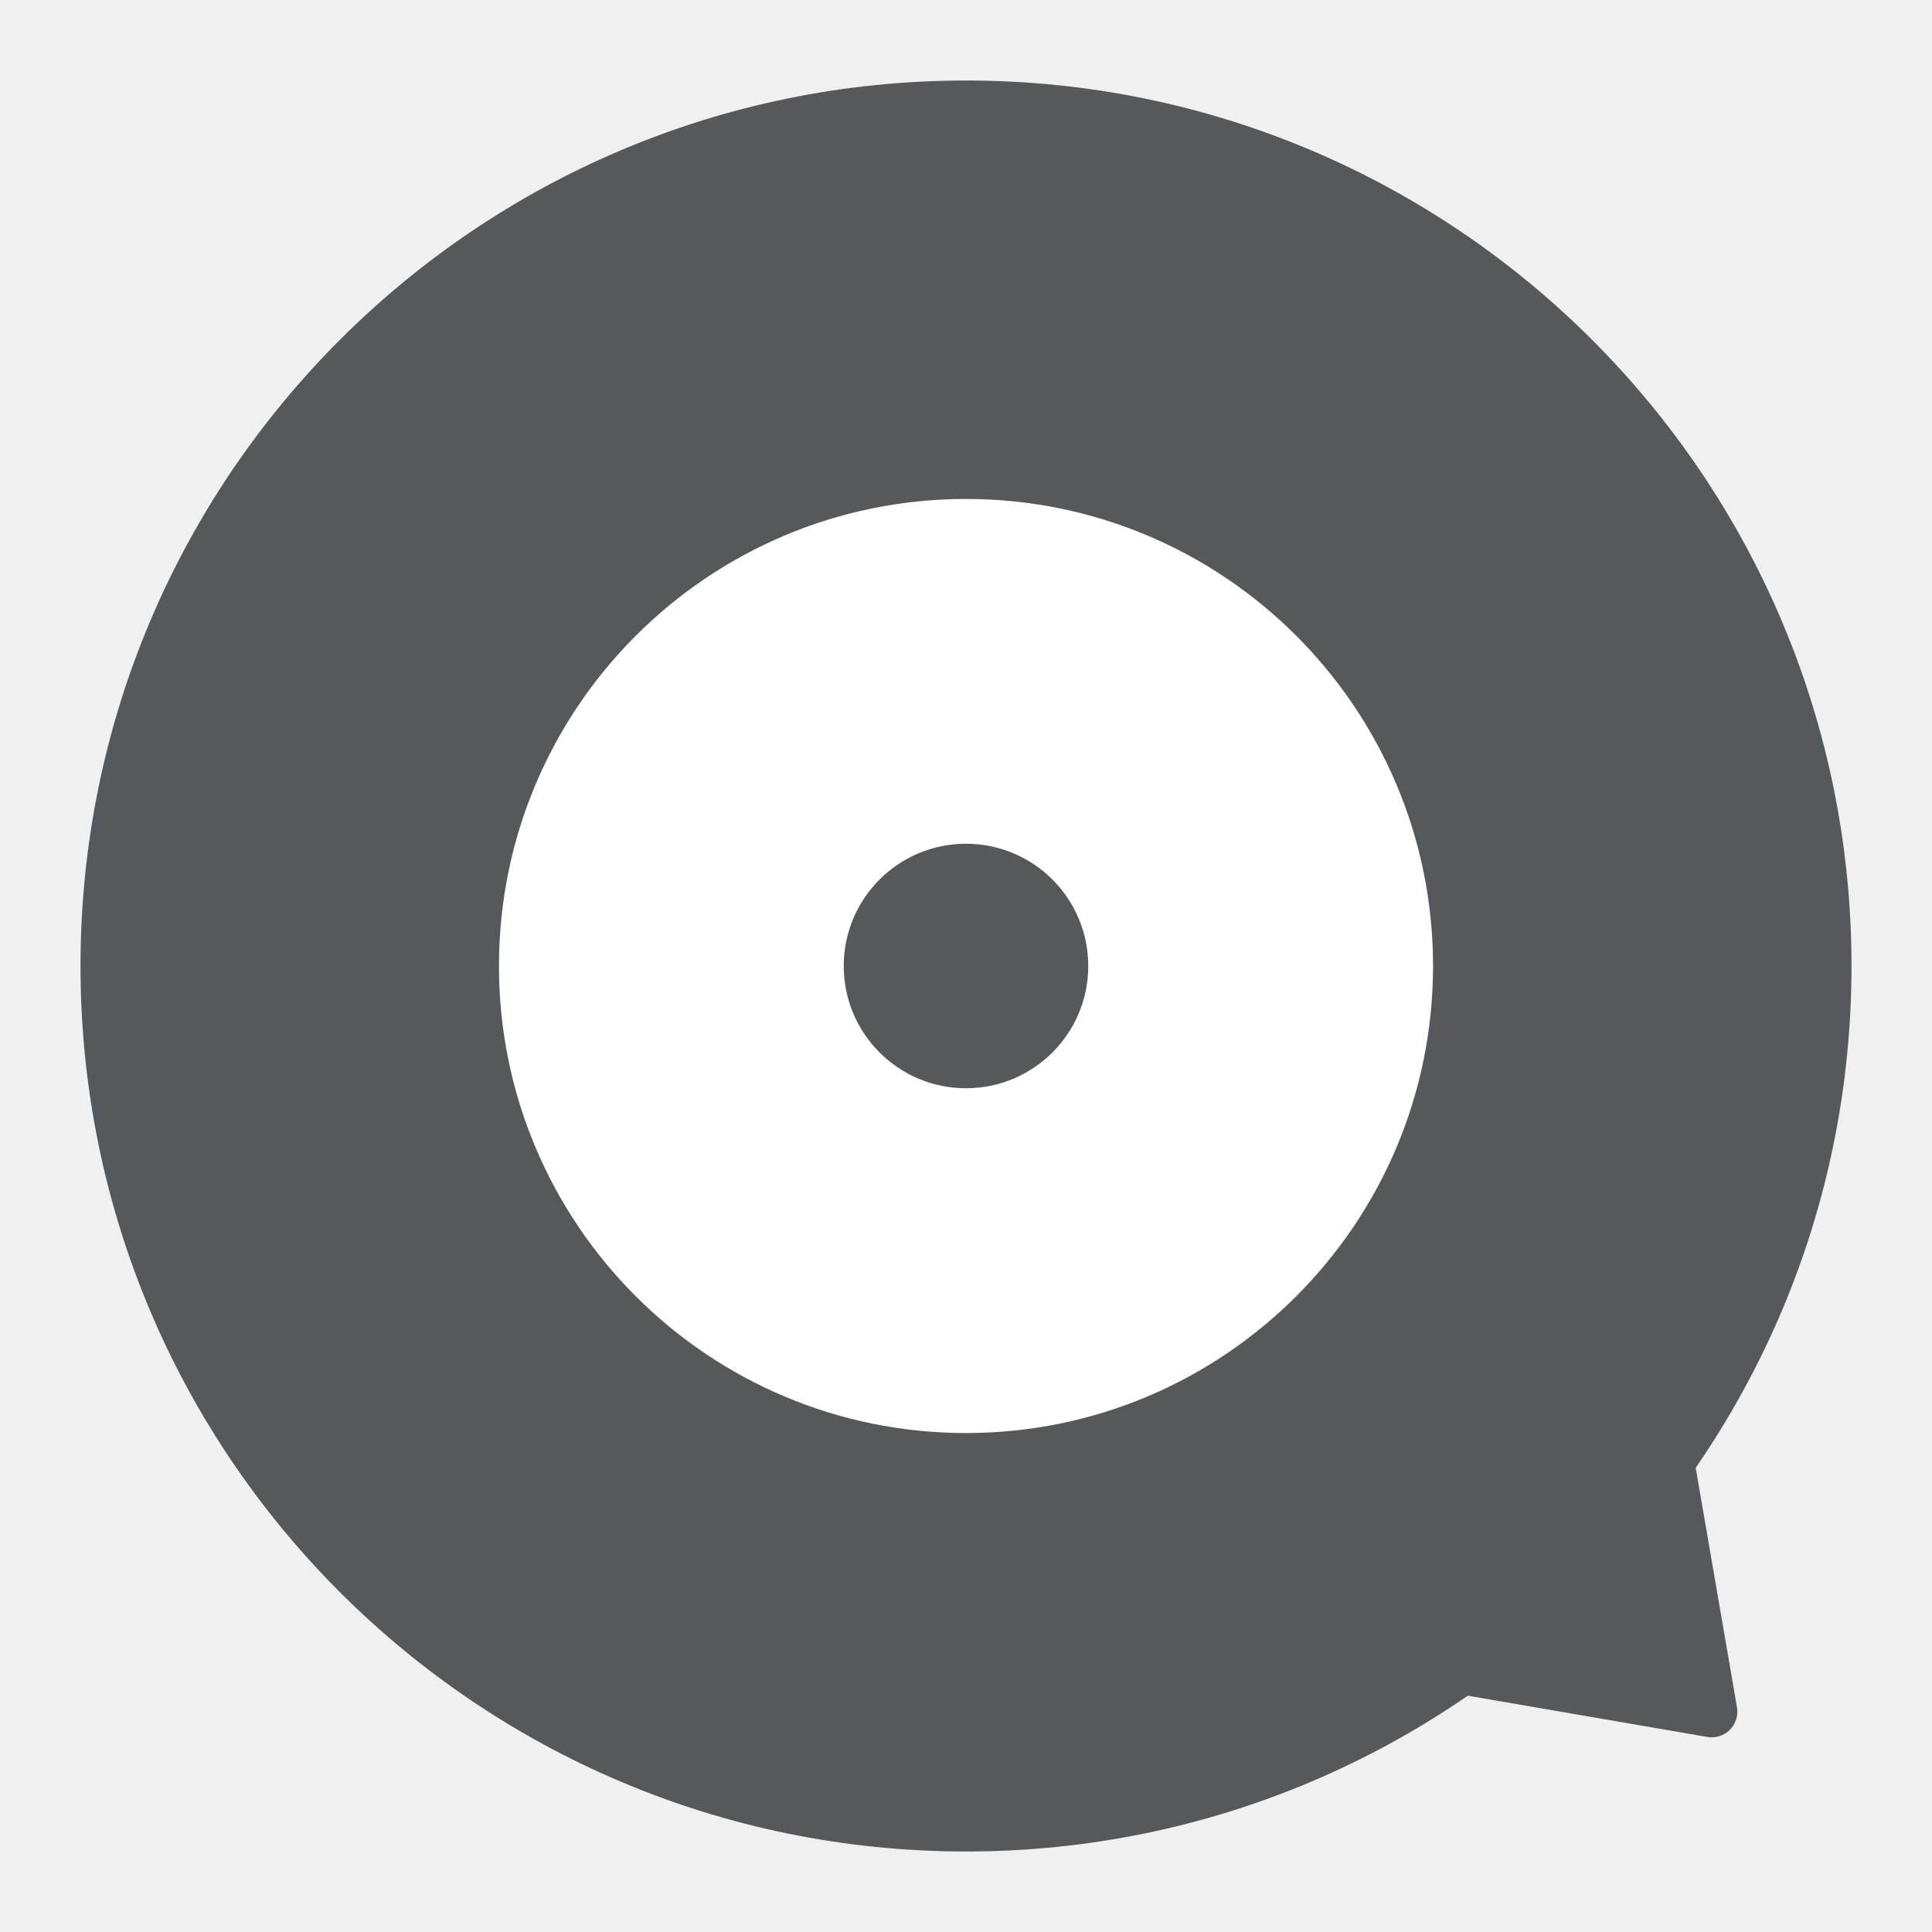
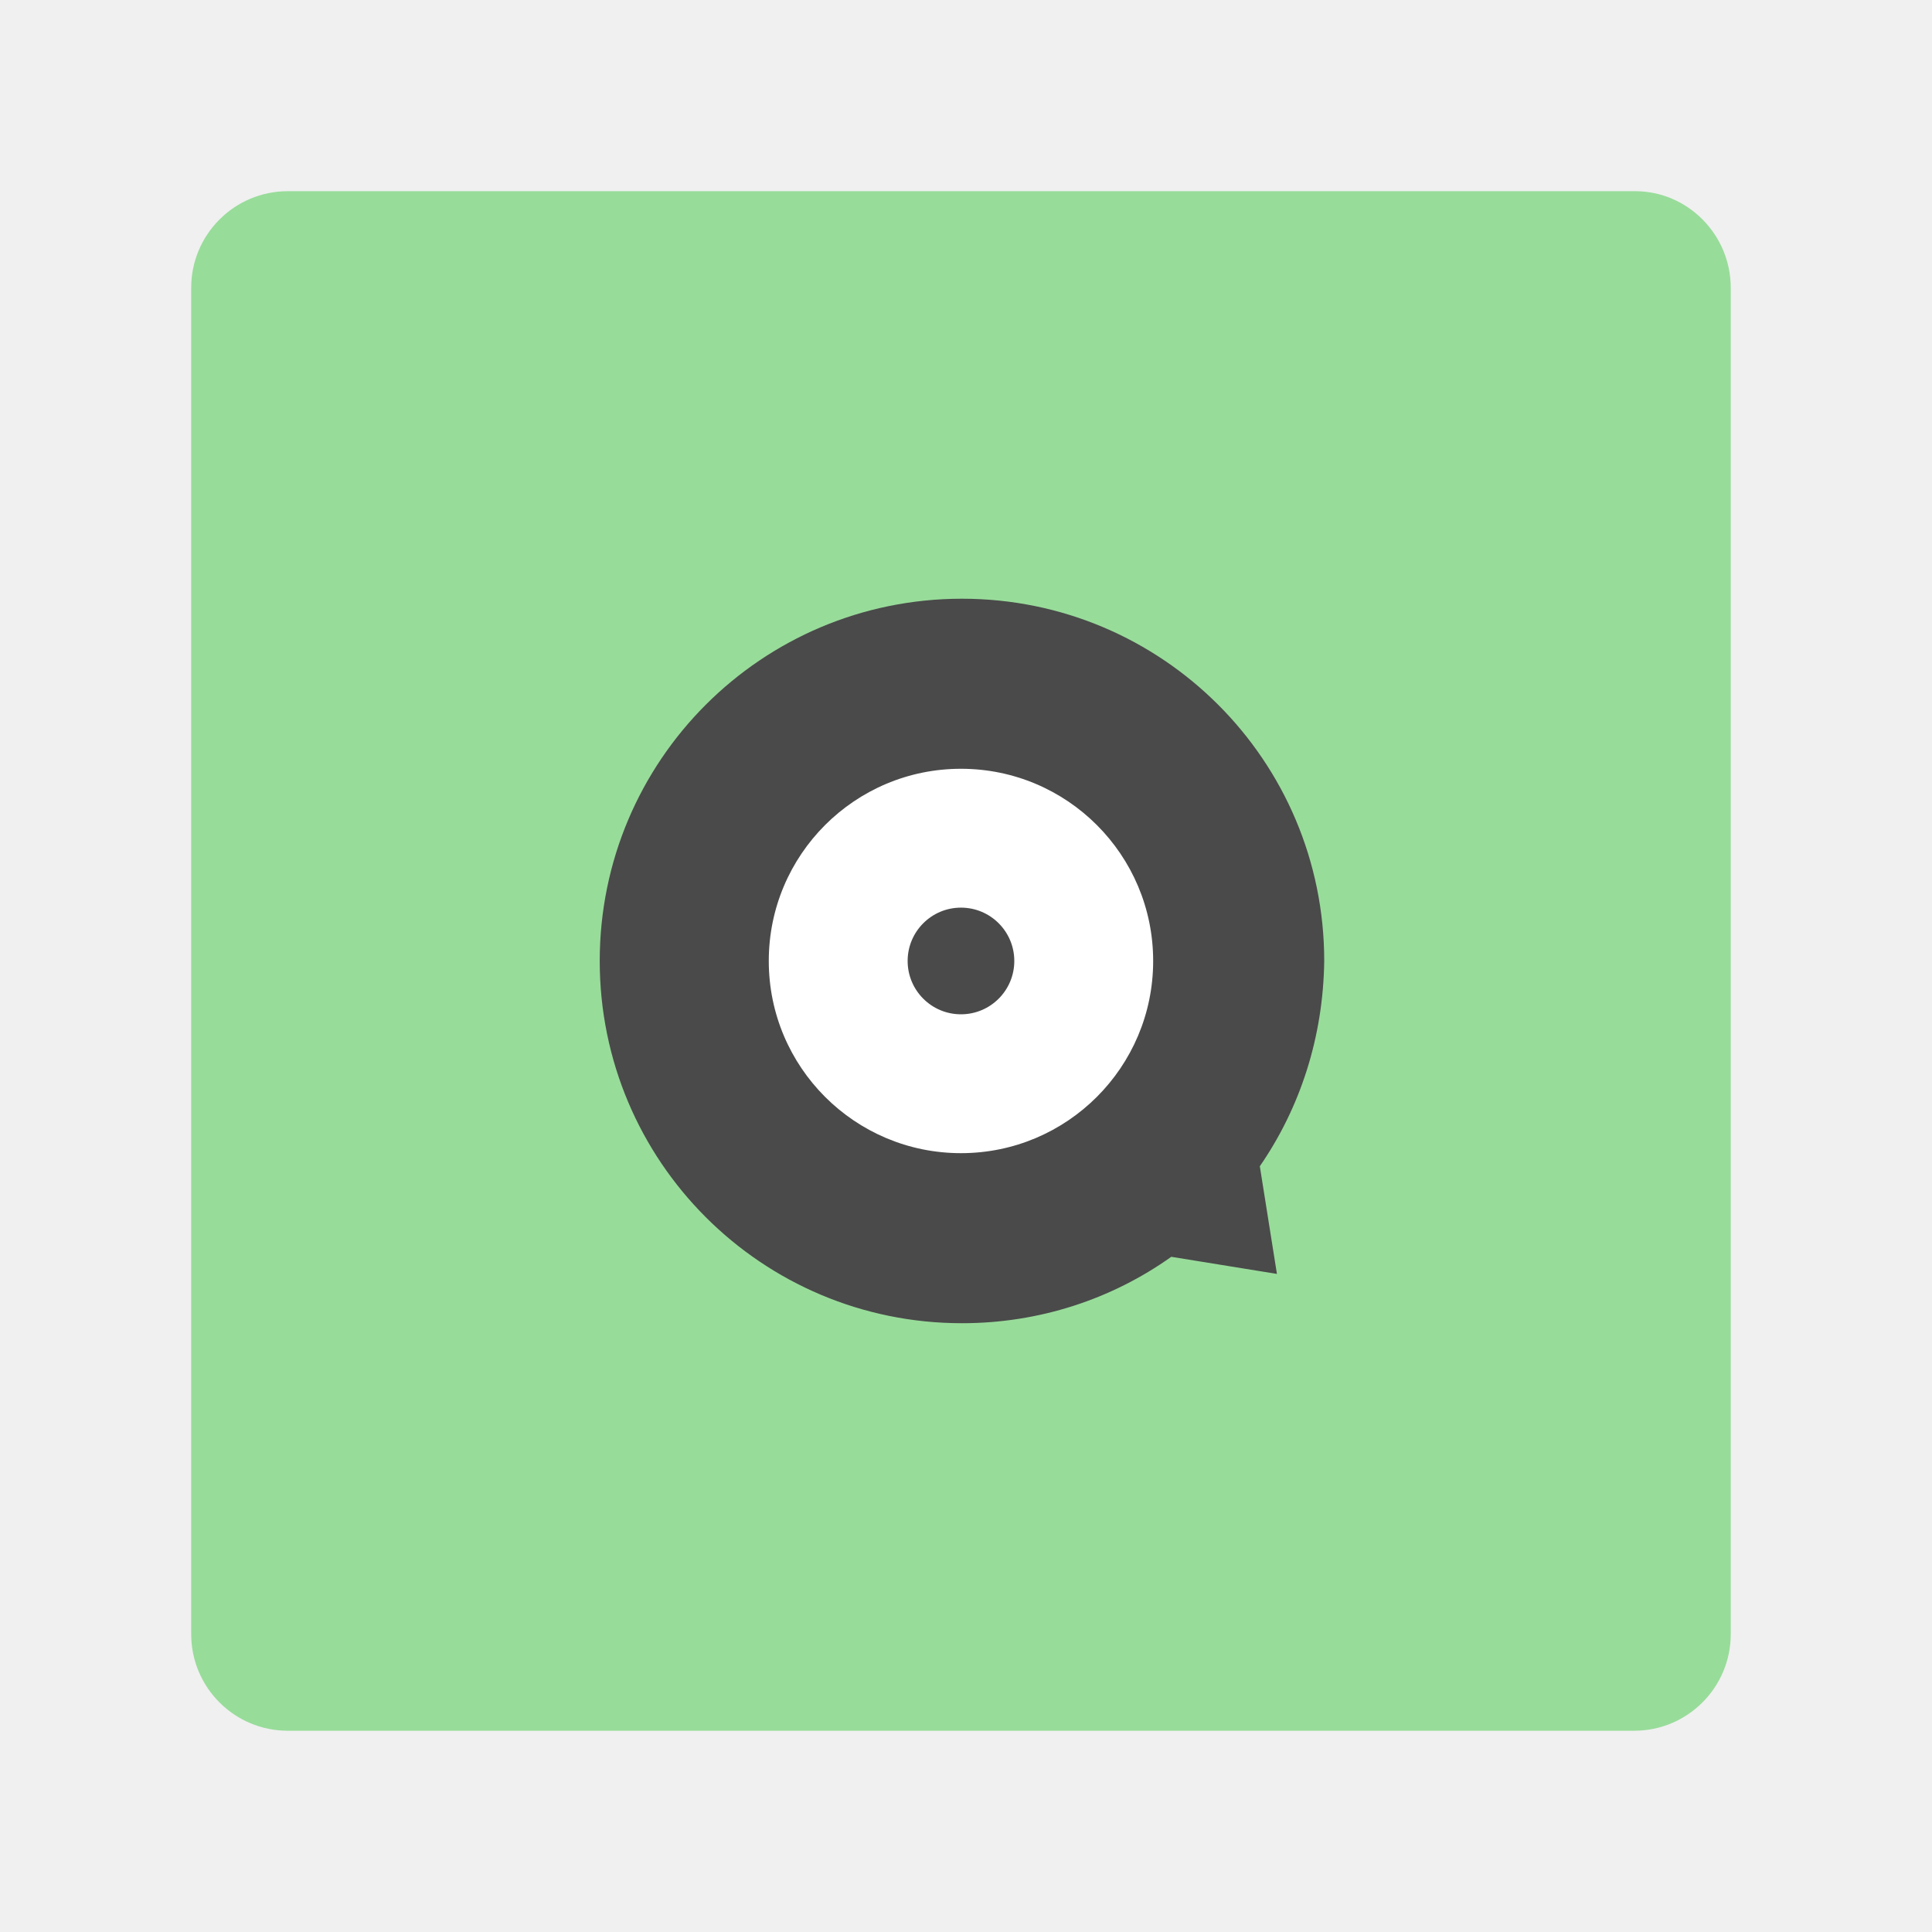
- <svg xmlns="http://www.w3.org/2000/svg" version="1.1" id="svg2" viewBox="0 0 192 192" height="192" width="192">
-   <defs id="defs4">
-     </defs>
-   <g transform="translate(0,-860.3622)" id="layer1">
-     <circle style="fill:#56595b;fill-opacity:1;stroke-width:141.171;stroke-linecap:round;stroke-linejoin:round;stop-color:#000000" id="circle1009" cx="96" cy="956.362" r="88" />
-     <circle style="fill:#ffffff;fill-opacity:1;stroke-width:74.458;stroke-linecap:round;stroke-linejoin:round;stop-color:#000000" id="circle1011" cx="96" cy="956.362" r="46.414" />
-     <path id="path1013" style="fill:#56595b;fill-opacity:1;stroke-width:19.954;stroke-linecap:round;stroke-linejoin:round;stop-color:#000000" d="m 172.619,1030.037 -4.609,-26.757 a 1.87,1.87 0 0 0 -3.164,-1.005 l -22.932,22.932 a 1.87,1.87 0 0 0 1.005,3.164 l 26.757,4.609 a 2.548,2.548 0 0 0 2.944,-2.944 z" />
-     <circle style="fill:#56595b;fill-opacity:1;stroke-width:19.491;stroke-linecap:round;stroke-linejoin:round;stop-color:#000000" id="circle1015" cx="96" cy="956.362" r="12.15" />
+ <svg xmlns="http://www.w3.org/2000/svg" width="192" height="192" viewBox="0 0 192 192" fill="none">
+   <g clip-path="url(#clip0)">
+     <path d="M172 28.6V162.4C172 167.7 167.7 172 162.4 172H28.6C23.3 172 19 167.7 19 162.4V28.6C19 23.3 23.3 19 28.6 19H162.5C167.7 19 172 23.3 172 28.6Z" fill="#98DC9A" />
+     <path d="M125.2 115.9L126.9 126.6L116.4 124.9C110.5 129.1 103.3 131.5 95.6 131.5C75.7 131.5 59.6 115.4 59.6 95.5C59.6 75.6 75.7 59.5 95.6 59.5C115.5 59.5 131.6 75.6 131.6 95.5C131.5 103.1 129.2 110.1 125.2 115.9Z" fill="#4A4A4A" />
+     <path d="M95.5 114.6C106.049 114.6 114.6 106.049 114.6 95.5C114.6 84.951 106.049 76.4 95.5 76.4C84.951 76.4 76.4 84.951 76.4 95.5C76.4 106.049 84.951 114.6 95.5 114.6Z" fill="white" />
+     <path d="M95.5 100.8C98.427 100.8 100.8 98.427 100.8 95.5C100.8 92.573 98.427 90.2 95.5 90.2C92.573 90.2 90.2 92.573 90.2 95.5C90.2 98.427 92.573 100.8 95.5 100.8Z" fill="#4A4A4A" />
  </g>
-   <style type="text/css" id="style853">
- 	.st0{fill:#FFFFFF;}
- </style>
+   <defs>
+     <clipPath id="clip0">
+       <rect width="192" height="192" fill="white" />
+     </clipPath>
+   </defs>
</svg>
